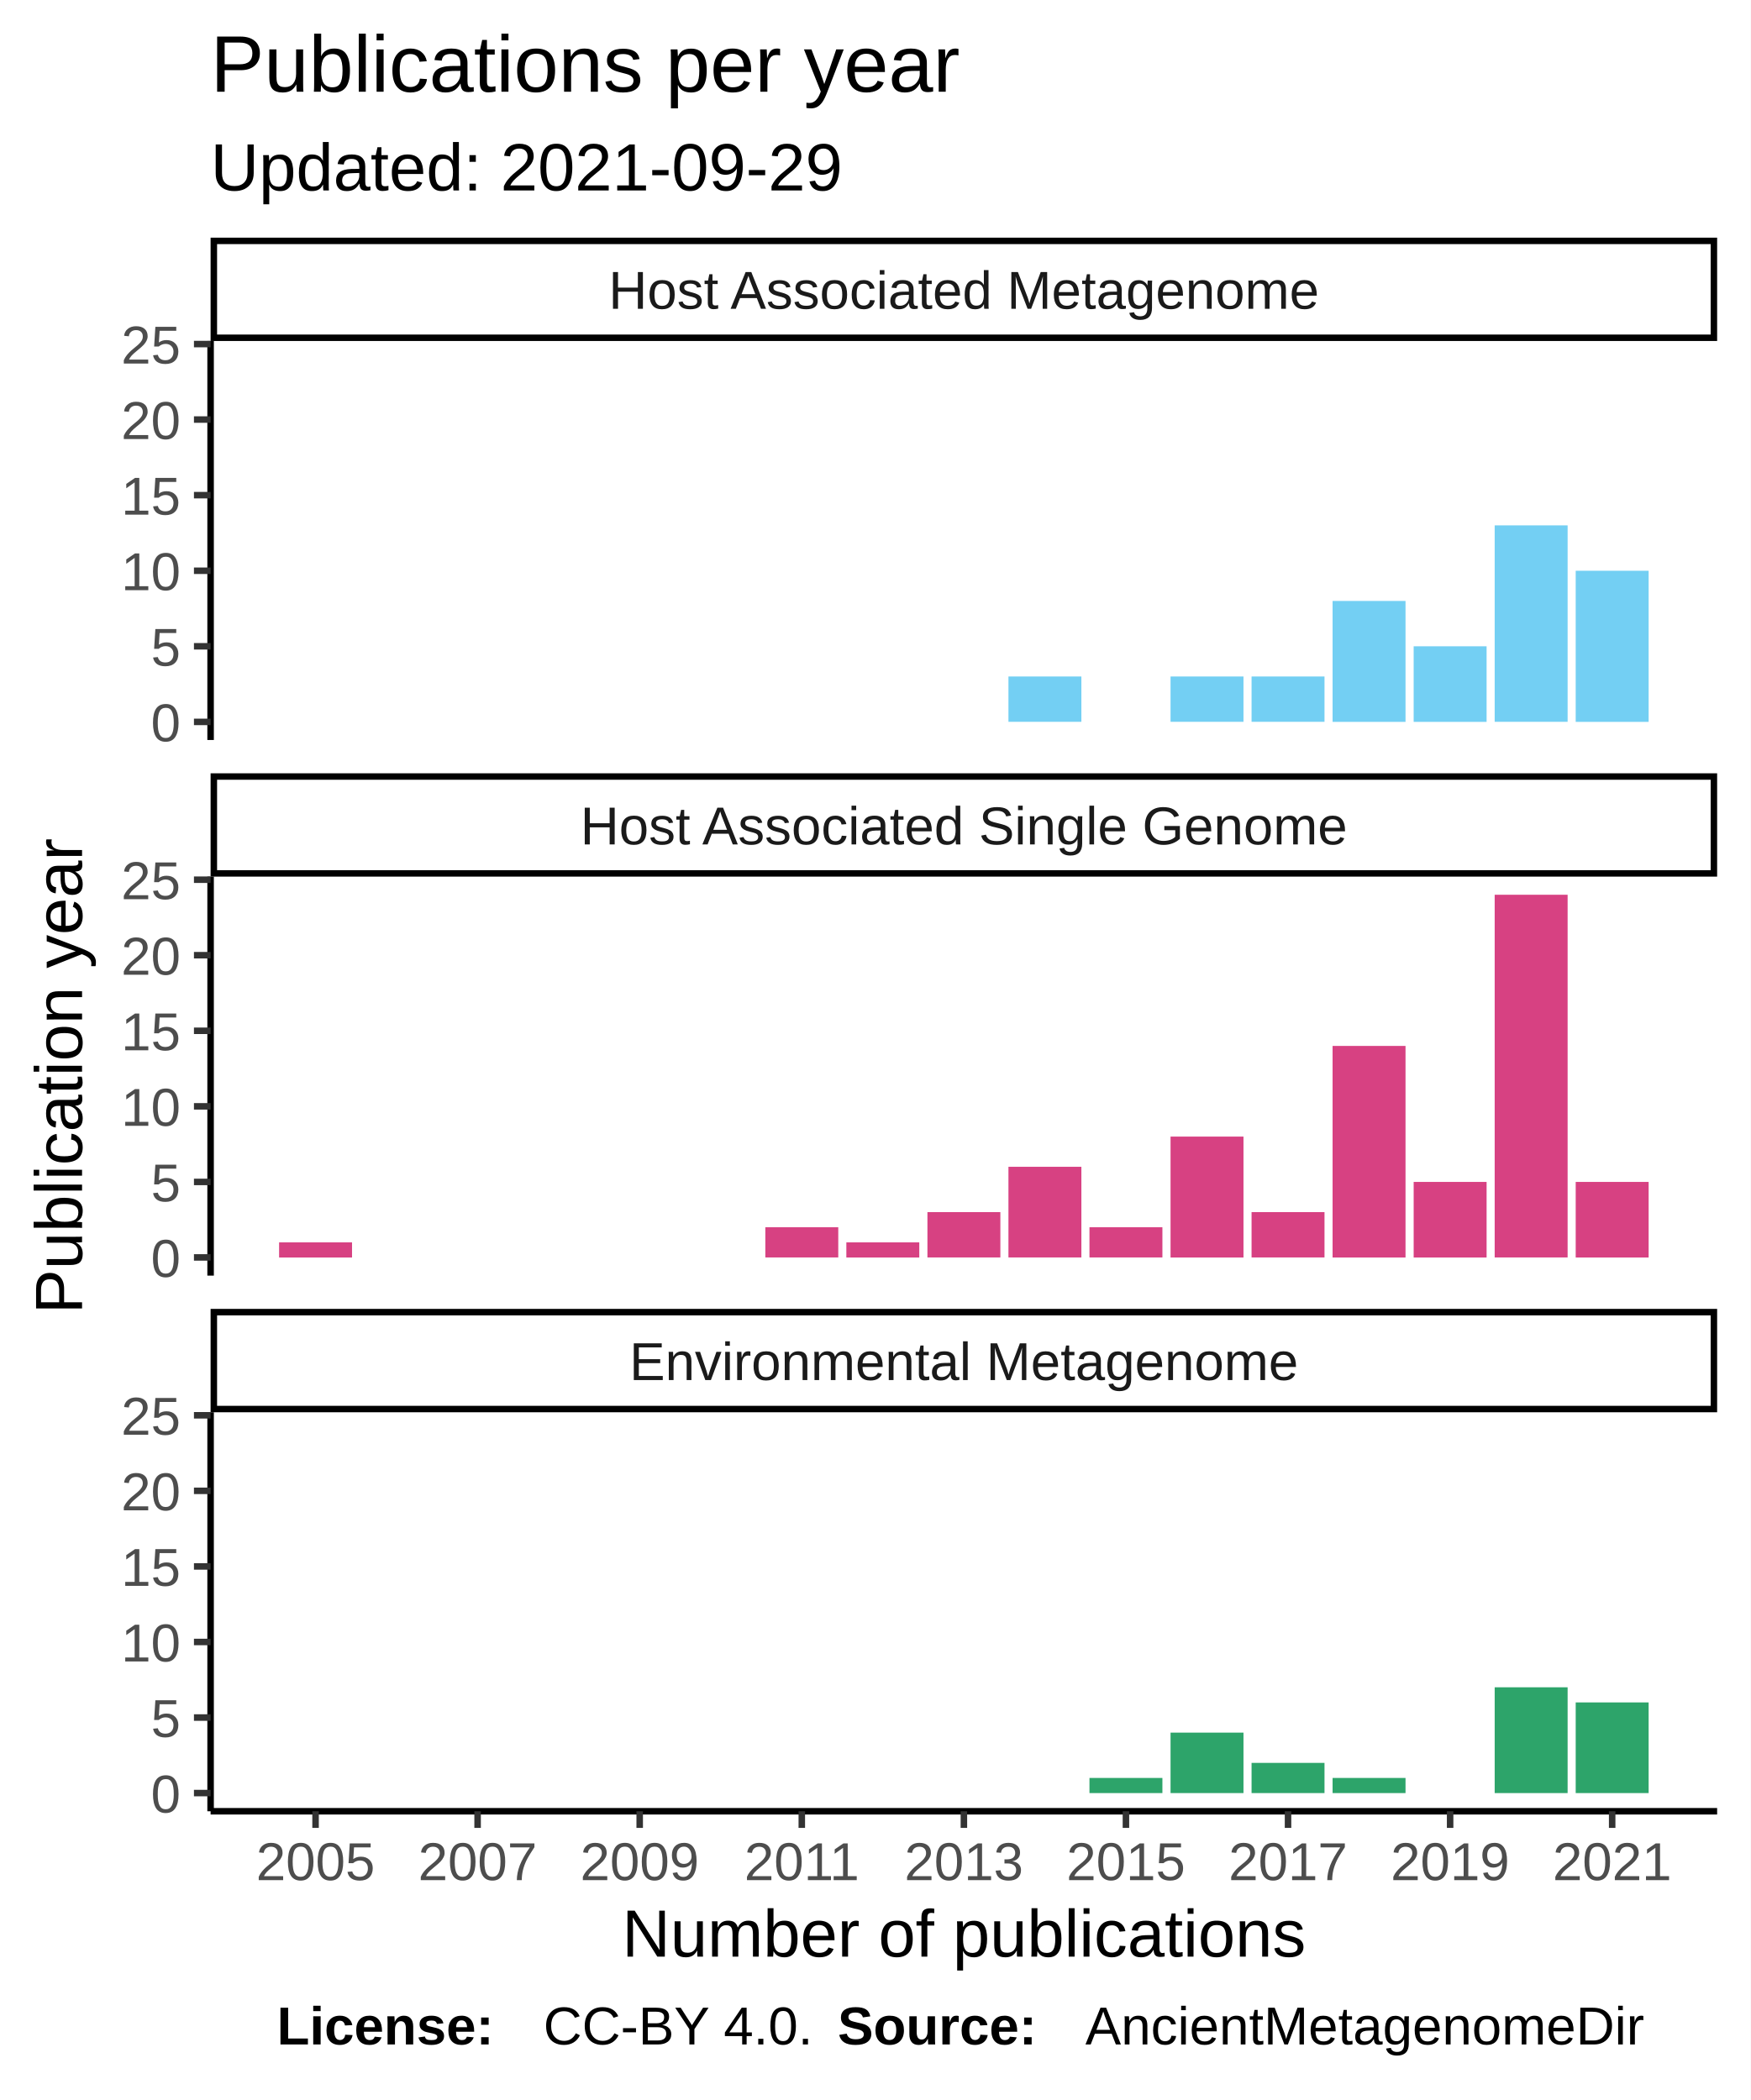
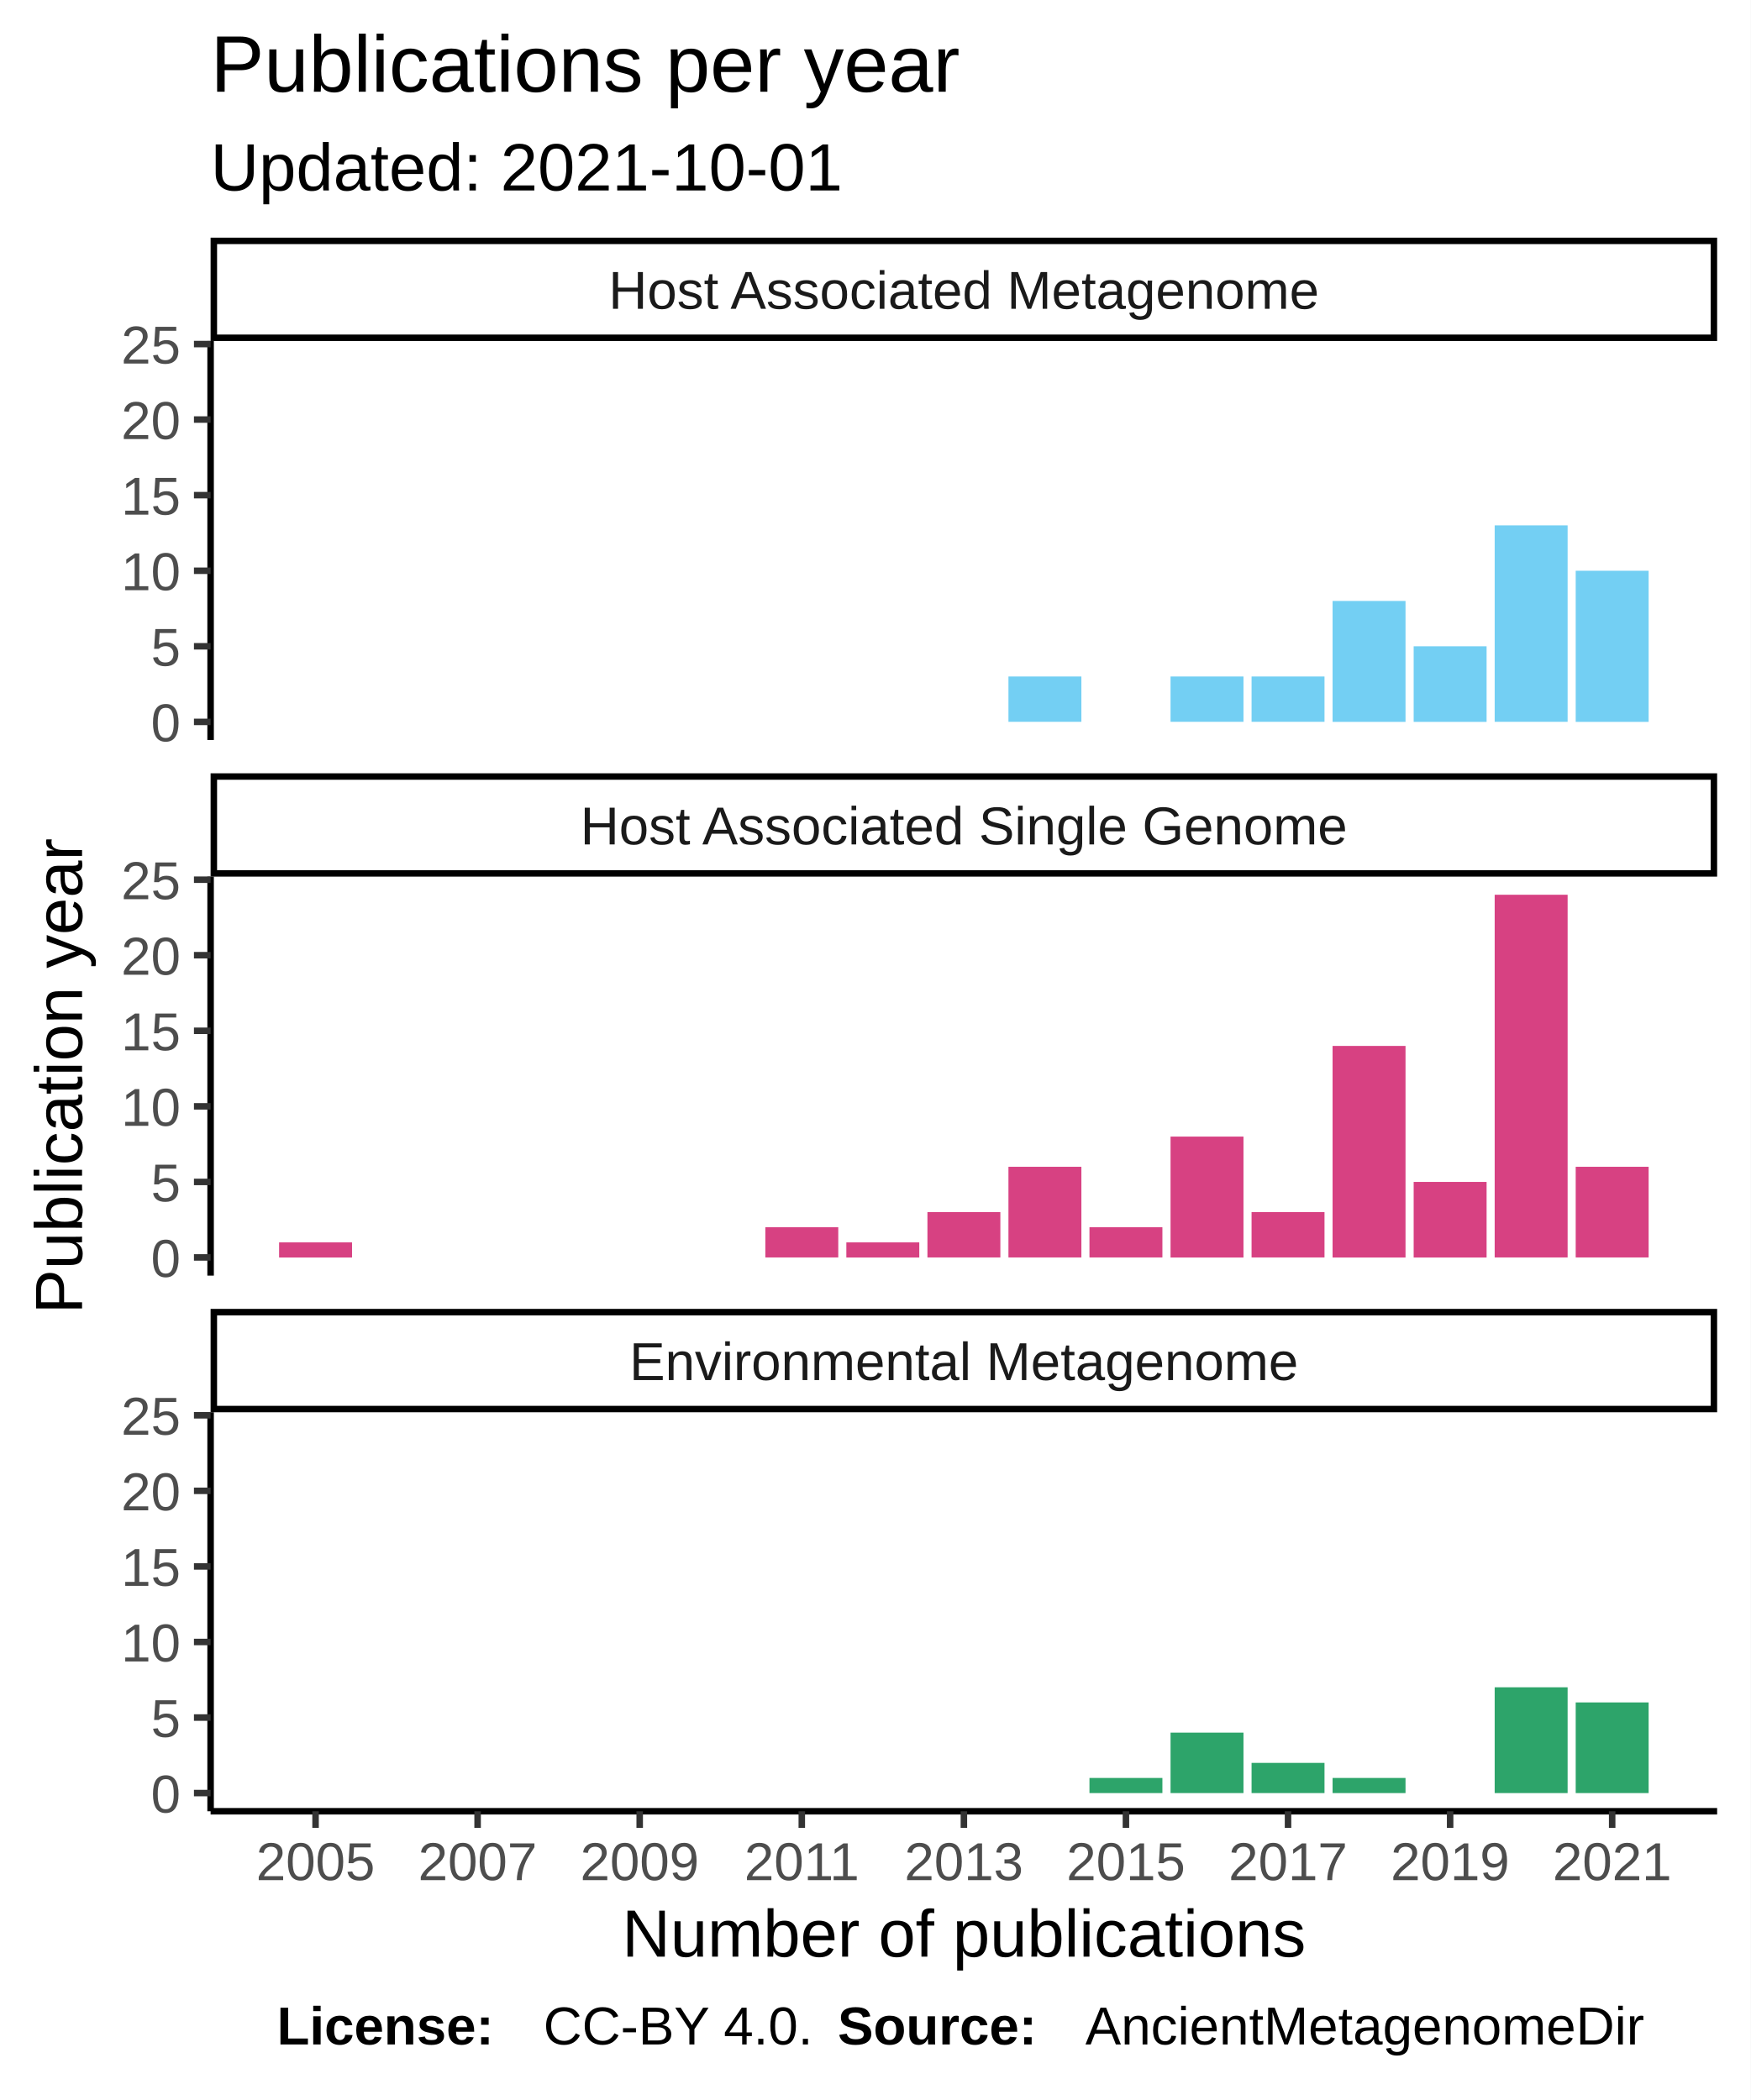
<svg xmlns="http://www.w3.org/2000/svg" class="svglite" width="288.00pt" height="345.60pt" viewBox="0 0 288.00 345.60">
  <defs>
    <style type="text/css">
    .svglite line, .svglite polyline, .svglite polygon, .svglite path, .svglite rect, .svglite circle {
      fill: none;
      stroke: #000000;
      stroke-linecap: round;
      stroke-linejoin: round;
      stroke-miterlimit: 10.00;
    }
  </style>
  </defs>
  <rect width="100%" height="100%" style="stroke: none; fill: #FFFFFF;" />
  <defs>
    <clipPath id="cpMC4wMHwyODguMDB8MC4wMHwzNDUuNjA=">
      <rect x="0.00" y="0.00" width="288.00" height="345.60" />
    </clipPath>
  </defs>
  <g clip-path="url(#cpMC4wMHwyODguMDB8MC4wMHwzNDUuNjA=)">
    <rect x="0" y="0.00" width="288.00" height="345.60" style="stroke-width: 1.07; stroke: #FFFFFF; fill: #FFFFFF;" />
  </g>
  <defs>
    <clipPath id="cpMzQuNjV8MjgyLjUyfDU2LjEyfDEyMS43OA==">
      <rect x="34.65" y="56.12" width="247.87" height="65.66" />
    </clipPath>
  </defs>
  <g clip-path="url(#cpMzQuNjV8MjgyLjUyfDU2LjEyfDEyMS43OA==)">
    <rect x="34.65" y="56.12" width="247.87" height="65.66" style="stroke-width: 1.07; stroke: none; fill: #FFFFFF;" />
    <rect x="165.92" y="111.33" width="12.00" height="7.46" style="stroke-width: 1.07; stroke: none; stroke-linecap: square; stroke-linejoin: miter; fill: #73CFF3;" />
    <rect x="192.59" y="111.33" width="12.00" height="7.46" style="stroke-width: 1.07; stroke: none; stroke-linecap: square; stroke-linejoin: miter; fill: #73CFF3;" />
    <rect x="205.92" y="111.33" width="12.00" height="7.46" style="stroke-width: 1.07; stroke: none; stroke-linecap: square; stroke-linejoin: miter; fill: #73CFF3;" />
    <rect x="219.25" y="98.90" width="12.00" height="19.90" style="stroke-width: 1.07; stroke: none; stroke-linecap: square; stroke-linejoin: miter; fill: #73CFF3;" />
    <rect x="232.59" y="106.36" width="12.00" height="12.44" style="stroke-width: 1.07; stroke: none; stroke-linecap: square; stroke-linejoin: miter; fill: #73CFF3;" />
    <rect x="245.92" y="86.46" width="12.00" height="32.33" style="stroke-width: 1.07; stroke: none; stroke-linecap: square; stroke-linejoin: miter; fill: #73CFF3;" />
    <rect x="259.25" y="93.93" width="12.00" height="24.87" style="stroke-width: 1.07; stroke: none; stroke-linecap: square; stroke-linejoin: miter; fill: #73CFF3;" />
  </g>
  <g clip-path="url(#cpMC4wMHwyODguMDB8MC4wMHwzNDUuNjA=)">
</g>
  <defs>
    <clipPath id="cpMzQuNjV8MjgyLjUyfDE0NC4yN3wyMDkuOTM=">
      <rect x="34.65" y="144.27" width="247.87" height="65.66" />
    </clipPath>
  </defs>
  <g clip-path="url(#cpMzQuNjV8MjgyLjUyfDE0NC4yN3wyMDkuOTM=)">
    <rect x="34.65" y="144.27" width="247.87" height="65.66" style="stroke-width: 1.07; stroke: none; fill: #FFFFFF;" />
    <rect x="45.92" y="204.46" width="12.00" height="2.49" style="stroke-width: 1.07; stroke: none; stroke-linecap: square; stroke-linejoin: miter; fill: #D74182;" />
    <rect x="125.92" y="201.97" width="12.00" height="4.97" style="stroke-width: 1.07; stroke: none; stroke-linecap: square; stroke-linejoin: miter; fill: #D74182;" />
    <rect x="139.25" y="204.46" width="12.00" height="2.49" style="stroke-width: 1.07; stroke: none; stroke-linecap: square; stroke-linejoin: miter; fill: #D74182;" />
    <rect x="152.59" y="199.48" width="12.00" height="7.46" style="stroke-width: 1.07; stroke: none; stroke-linecap: square; stroke-linejoin: miter; fill: #D74182;" />
    <rect x="165.92" y="192.02" width="12.00" height="14.92" style="stroke-width: 1.07; stroke: none; stroke-linecap: square; stroke-linejoin: miter; fill: #D74182;" />
    <rect x="179.25" y="201.97" width="12.00" height="4.97" style="stroke-width: 1.07; stroke: none; stroke-linecap: square; stroke-linejoin: miter; fill: #D74182;" />
    <rect x="192.59" y="187.05" width="12.00" height="19.90" style="stroke-width: 1.07; stroke: none; stroke-linecap: square; stroke-linejoin: miter; fill: #D74182;" />
    <rect x="205.92" y="199.48" width="12.00" height="7.46" style="stroke-width: 1.07; stroke: none; stroke-linecap: square; stroke-linejoin: miter; fill: #D74182;" />
    <rect x="219.25" y="172.13" width="12.00" height="34.82" style="stroke-width: 1.07; stroke: none; stroke-linecap: square; stroke-linejoin: miter; fill: #D74182;" />
    <rect x="232.59" y="194.51" width="12.00" height="12.44" style="stroke-width: 1.07; stroke: none; stroke-linecap: square; stroke-linejoin: miter; fill: #D74182;" />
    <rect x="245.92" y="147.25" width="12.00" height="59.69" style="stroke-width: 1.07; stroke: none; stroke-linecap: square; stroke-linejoin: miter; fill: #D74182;" />
-     <rect x="259.25" y="194.51" width="12.00" height="12.44" style="stroke-width: 1.07; stroke: none; stroke-linecap: square; stroke-linejoin: miter; fill: #D74182;" />
+     <rect x="259.25" y="192.02" width="12.00" height="14.92" style="stroke-width: 1.07; stroke: none; stroke-linecap: square; stroke-linejoin: miter; fill: #D74182;" />
  </g>
  <g clip-path="url(#cpMC4wMHwyODguMDB8MC4wMHwzNDUuNjA=)">
</g>
  <defs>
    <clipPath id="cpMzQuNjV8MjgyLjUyfDIzMi40MnwyOTguMDg=">
      <rect x="34.65" y="232.42" width="247.87" height="65.66" />
    </clipPath>
  </defs>
  <g clip-path="url(#cpMzQuNjV8MjgyLjUyfDIzMi40MnwyOTguMDg=)">
    <rect x="34.65" y="232.42" width="247.87" height="65.66" style="stroke-width: 1.07; stroke: none; fill: #FFFFFF;" />
    <rect x="179.25" y="292.60" width="12.00" height="2.49" style="stroke-width: 1.07; stroke: none; stroke-linecap: square; stroke-linejoin: miter; fill: #2DA46A;" />
    <rect x="192.59" y="285.14" width="12.00" height="9.95" style="stroke-width: 1.07; stroke: none; stroke-linecap: square; stroke-linejoin: miter; fill: #2DA46A;" />
    <rect x="205.92" y="290.12" width="12.00" height="4.97" style="stroke-width: 1.07; stroke: none; stroke-linecap: square; stroke-linejoin: miter; fill: #2DA46A;" />
    <rect x="219.25" y="292.60" width="12.00" height="2.49" style="stroke-width: 1.07; stroke: none; stroke-linecap: square; stroke-linejoin: miter; fill: #2DA46A;" />
    <rect x="245.92" y="277.68" width="12.00" height="17.41" style="stroke-width: 1.07; stroke: none; stroke-linecap: square; stroke-linejoin: miter; fill: #2DA46A;" />
    <rect x="259.25" y="280.17" width="12.00" height="14.92" style="stroke-width: 1.07; stroke: none; stroke-linecap: square; stroke-linejoin: miter; fill: #2DA46A;" />
  </g>
  <g clip-path="url(#cpMC4wMHwyODguMDB8MC4wMHwzNDUuNjA=)">
</g>
  <defs>
    <clipPath id="cpMzQuNjV8MjgyLjUyfDIxNS40MXwyMzIuNDI=">
      <rect x="34.65" y="215.41" width="247.87" height="17.01" />
    </clipPath>
  </defs>
  <g clip-path="url(#cpMzQuNjV8MjgyLjUyfDIxNS40MXwyMzIuNDI=)">
    <rect x="34.65" y="215.41" width="247.87" height="17.01" style="stroke-width: 2.13; fill: #FFFFFF;" />
    <text x="158.59" y="227.12" text-anchor="middle" style="font-size: 8.80px; fill: #1A1A1A; font-family: Liberation Sans;" textLength="124.59px" lengthAdjust="spacingAndGlyphs">Environmental Metagenome</text>
  </g>
  <g clip-path="url(#cpMC4wMHwyODguMDB8MC4wMHwzNDUuNjA=)">
</g>
  <defs>
    <clipPath id="cpMzQuNjV8MjgyLjUyfDEyNy4yNnwxNDQuMjc=">
      <rect x="34.65" y="127.26" width="247.87" height="17.01" />
    </clipPath>
  </defs>
  <g clip-path="url(#cpMzQuNjV8MjgyLjUyfDEyNy4yNnwxNDQuMjc=)">
    <rect x="34.65" y="127.26" width="247.87" height="17.01" style="stroke-width: 2.13; fill: #FFFFFF;" />
    <text x="158.59" y="138.97" text-anchor="middle" style="font-size: 8.80px; fill: #1A1A1A; font-family: Liberation Sans;" textLength="140.36px" lengthAdjust="spacingAndGlyphs">Host Associated Single Genome</text>
  </g>
  <g clip-path="url(#cpMC4wMHwyODguMDB8MC4wMHwzNDUuNjA=)">
</g>
  <defs>
    <clipPath id="cpMzQuNjV8MjgyLjUyfDM5LjExfDU2LjEy">
      <rect x="34.65" y="39.11" width="247.87" height="17.01" />
    </clipPath>
  </defs>
  <g clip-path="url(#cpMzQuNjV8MjgyLjUyfDM5LjExfDU2LjEy)">
    <rect x="34.65" y="39.11" width="247.87" height="17.01" style="stroke-width: 2.13; fill: #FFFFFF;" />
    <text x="158.59" y="50.82" text-anchor="middle" style="font-size: 8.80px; fill: #1A1A1A; font-family: Liberation Sans;" textLength="131.12px" lengthAdjust="spacingAndGlyphs">Host Associated Metagenome</text>
  </g>
  <g clip-path="url(#cpMC4wMHwyODguMDB8MC4wMHwzNDUuNjA=)">
    <polyline points="34.65,298.08 282.52,298.08 " style="stroke-width: 1.07; stroke-linecap: butt;" />
    <polyline points="51.92,300.82 51.92,298.08 " style="stroke-width: 1.07; stroke: #333333; stroke-linecap: butt;" />
    <polyline points="78.58,300.82 78.58,298.08 " style="stroke-width: 1.07; stroke: #333333; stroke-linecap: butt;" />
    <polyline points="105.25,300.82 105.25,298.08 " style="stroke-width: 1.07; stroke: #333333; stroke-linecap: butt;" />
    <polyline points="131.92,300.82 131.92,298.08 " style="stroke-width: 1.07; stroke: #333333; stroke-linecap: butt;" />
    <polyline points="158.59,300.82 158.59,298.08 " style="stroke-width: 1.07; stroke: #333333; stroke-linecap: butt;" />
    <polyline points="185.25,300.82 185.25,298.08 " style="stroke-width: 1.07; stroke: #333333; stroke-linecap: butt;" />
    <polyline points="211.92,300.82 211.92,298.08 " style="stroke-width: 1.07; stroke: #333333; stroke-linecap: butt;" />
    <polyline points="238.59,300.82 238.59,298.08 " style="stroke-width: 1.07; stroke: #333333; stroke-linecap: butt;" />
    <polyline points="265.25,300.82 265.25,298.08 " style="stroke-width: 1.07; stroke: #333333; stroke-linecap: butt;" />
    <text x="51.92" y="309.42" text-anchor="middle" style="font-size: 8.80px; fill: #4D4D4D; font-family: Liberation Sans;" textLength="22.38px" lengthAdjust="spacingAndGlyphs">2005</text>
    <text x="78.58" y="309.42" text-anchor="middle" style="font-size: 8.80px; fill: #4D4D4D; font-family: Liberation Sans;" textLength="22.38px" lengthAdjust="spacingAndGlyphs">2007</text>
    <text x="105.25" y="309.42" text-anchor="middle" style="font-size: 8.80px; fill: #4D4D4D; font-family: Liberation Sans;" textLength="22.38px" lengthAdjust="spacingAndGlyphs">2009</text>
    <text x="131.92" y="309.42" text-anchor="middle" style="font-size: 8.80px; fill: #4D4D4D; font-family: Liberation Sans;" textLength="22.38px" lengthAdjust="spacingAndGlyphs">2011</text>
    <text x="158.59" y="309.42" text-anchor="middle" style="font-size: 8.80px; fill: #4D4D4D; font-family: Liberation Sans;" textLength="22.38px" lengthAdjust="spacingAndGlyphs">2013</text>
    <text x="185.25" y="309.42" text-anchor="middle" style="font-size: 8.80px; fill: #4D4D4D; font-family: Liberation Sans;" textLength="22.38px" lengthAdjust="spacingAndGlyphs">2015</text>
    <text x="211.92" y="309.42" text-anchor="middle" style="font-size: 8.80px; fill: #4D4D4D; font-family: Liberation Sans;" textLength="22.38px" lengthAdjust="spacingAndGlyphs">2017</text>
    <text x="238.59" y="309.42" text-anchor="middle" style="font-size: 8.80px; fill: #4D4D4D; font-family: Liberation Sans;" textLength="22.38px" lengthAdjust="spacingAndGlyphs">2019</text>
    <text x="265.25" y="309.42" text-anchor="middle" style="font-size: 8.80px; fill: #4D4D4D; font-family: Liberation Sans;" textLength="22.38px" lengthAdjust="spacingAndGlyphs">2021</text>
    <polyline points="34.65,121.78 34.65,56.12 " style="stroke-width: 1.07; stroke-linecap: butt;" />
    <text x="29.72" y="122.00" text-anchor="end" style="font-size: 8.80px; fill: #4D4D4D; font-family: Liberation Sans;" textLength="5.59px" lengthAdjust="spacingAndGlyphs">0</text>
    <text x="29.72" y="109.57" text-anchor="end" style="font-size: 8.80px; fill: #4D4D4D; font-family: Liberation Sans;" textLength="5.59px" lengthAdjust="spacingAndGlyphs">5</text>
    <text x="29.72" y="97.13" text-anchor="end" style="font-size: 8.80px; fill: #4D4D4D; font-family: Liberation Sans;" textLength="11.19px" lengthAdjust="spacingAndGlyphs">10</text>
    <text x="29.72" y="84.70" text-anchor="end" style="font-size: 8.80px; fill: #4D4D4D; font-family: Liberation Sans;" textLength="11.19px" lengthAdjust="spacingAndGlyphs">15</text>
    <text x="29.72" y="72.26" text-anchor="end" style="font-size: 8.80px; fill: #4D4D4D; font-family: Liberation Sans;" textLength="11.19px" lengthAdjust="spacingAndGlyphs">20</text>
    <text x="29.72" y="59.83" text-anchor="end" style="font-size: 8.80px; fill: #4D4D4D; font-family: Liberation Sans;" textLength="11.19px" lengthAdjust="spacingAndGlyphs">25</text>
    <polyline points="31.91,118.80 34.65,118.80 " style="stroke-width: 1.07; stroke: #333333; stroke-linecap: butt;" />
    <polyline points="31.91,106.36 34.65,106.36 " style="stroke-width: 1.07; stroke: #333333; stroke-linecap: butt;" />
    <polyline points="31.91,93.93 34.65,93.93 " style="stroke-width: 1.07; stroke: #333333; stroke-linecap: butt;" />
    <polyline points="31.91,81.49 34.65,81.49 " style="stroke-width: 1.07; stroke: #333333; stroke-linecap: butt;" />
    <polyline points="31.91,69.05 34.65,69.05 " style="stroke-width: 1.07; stroke: #333333; stroke-linecap: butt;" />
    <polyline points="31.91,56.62 34.65,56.62 " style="stroke-width: 1.07; stroke: #333333; stroke-linecap: butt;" />
    <polyline points="34.65,209.93 34.65,144.27 " style="stroke-width: 1.07; stroke-linecap: butt;" />
    <text x="29.72" y="210.15" text-anchor="end" style="font-size: 8.80px; fill: #4D4D4D; font-family: Liberation Sans;" textLength="5.59px" lengthAdjust="spacingAndGlyphs">0</text>
    <text x="29.72" y="197.72" text-anchor="end" style="font-size: 8.80px; fill: #4D4D4D; font-family: Liberation Sans;" textLength="5.59px" lengthAdjust="spacingAndGlyphs">5</text>
    <text x="29.72" y="185.28" text-anchor="end" style="font-size: 8.80px; fill: #4D4D4D; font-family: Liberation Sans;" textLength="11.19px" lengthAdjust="spacingAndGlyphs">10</text>
    <text x="29.72" y="172.85" text-anchor="end" style="font-size: 8.80px; fill: #4D4D4D; font-family: Liberation Sans;" textLength="11.19px" lengthAdjust="spacingAndGlyphs">15</text>
    <text x="29.72" y="160.41" text-anchor="end" style="font-size: 8.80px; fill: #4D4D4D; font-family: Liberation Sans;" textLength="11.19px" lengthAdjust="spacingAndGlyphs">20</text>
    <text x="29.72" y="147.98" text-anchor="end" style="font-size: 8.80px; fill: #4D4D4D; font-family: Liberation Sans;" textLength="11.19px" lengthAdjust="spacingAndGlyphs">25</text>
    <polyline points="31.91,206.94 34.65,206.94 " style="stroke-width: 1.07; stroke: #333333; stroke-linecap: butt;" />
    <polyline points="31.91,194.51 34.65,194.51 " style="stroke-width: 1.07; stroke: #333333; stroke-linecap: butt;" />
    <polyline points="31.91,182.07 34.65,182.07 " style="stroke-width: 1.07; stroke: #333333; stroke-linecap: butt;" />
    <polyline points="31.91,169.64 34.65,169.64 " style="stroke-width: 1.07; stroke: #333333; stroke-linecap: butt;" />
    <polyline points="31.91,157.20 34.65,157.20 " style="stroke-width: 1.07; stroke: #333333; stroke-linecap: butt;" />
    <polyline points="31.91,144.77 34.65,144.77 " style="stroke-width: 1.07; stroke: #333333; stroke-linecap: butt;" />
    <polyline points="34.65,298.08 34.65,232.42 " style="stroke-width: 1.07; stroke-linecap: butt;" />
    <text x="29.72" y="298.30" text-anchor="end" style="font-size: 8.80px; fill: #4D4D4D; font-family: Liberation Sans;" textLength="5.59px" lengthAdjust="spacingAndGlyphs">0</text>
    <text x="29.72" y="285.86" text-anchor="end" style="font-size: 8.80px; fill: #4D4D4D; font-family: Liberation Sans;" textLength="5.59px" lengthAdjust="spacingAndGlyphs">5</text>
    <text x="29.72" y="273.43" text-anchor="end" style="font-size: 8.80px; fill: #4D4D4D; font-family: Liberation Sans;" textLength="11.19px" lengthAdjust="spacingAndGlyphs">10</text>
    <text x="29.72" y="260.99" text-anchor="end" style="font-size: 8.80px; fill: #4D4D4D; font-family: Liberation Sans;" textLength="11.19px" lengthAdjust="spacingAndGlyphs">15</text>
    <text x="29.72" y="248.56" text-anchor="end" style="font-size: 8.80px; fill: #4D4D4D; font-family: Liberation Sans;" textLength="11.19px" lengthAdjust="spacingAndGlyphs">20</text>
    <text x="29.72" y="236.12" text-anchor="end" style="font-size: 8.80px; fill: #4D4D4D; font-family: Liberation Sans;" textLength="11.19px" lengthAdjust="spacingAndGlyphs">25</text>
    <polyline points="31.91,295.09 34.65,295.09 " style="stroke-width: 1.07; stroke: #333333; stroke-linecap: butt;" />
    <polyline points="31.91,282.66 34.65,282.66 " style="stroke-width: 1.07; stroke: #333333; stroke-linecap: butt;" />
    <polyline points="31.91,270.22 34.65,270.22 " style="stroke-width: 1.07; stroke: #333333; stroke-linecap: butt;" />
    <polyline points="31.91,257.79 34.65,257.79 " style="stroke-width: 1.07; stroke: #333333; stroke-linecap: butt;" />
    <polyline points="31.91,245.35 34.65,245.35 " style="stroke-width: 1.07; stroke: #333333; stroke-linecap: butt;" />
    <polyline points="31.91,232.92 34.65,232.92 " style="stroke-width: 1.07; stroke: #333333; stroke-linecap: butt;" />
    <text x="158.59" y="322.01" text-anchor="middle" style="font-size: 11.00px; font-family: Liberation Sans;" textLength="128.44px" lengthAdjust="spacingAndGlyphs">Number of publications</text>
    <text transform="translate(13.50,177.10) rotate(-90)" text-anchor="middle" style="font-size: 11.00px; font-family: Liberation Sans;" textLength="88.41px" lengthAdjust="spacingAndGlyphs">Publication year</text>
-     <text x="34.65" y="31.34" style="font-size: 11.00px; font-family: Liberation Sans;" textLength="117.95px" lengthAdjust="spacingAndGlyphs">Updated: 2021-09-29</text>
+     <text x="34.65" y="31.34" style="font-size: 11.00px; font-family: Liberation Sans;" textLength="117.95px" lengthAdjust="spacingAndGlyphs">Updated: 2021-10-01</text>
    <text x="34.65" y="15.10" style="font-size: 13.20px; font-family: Liberation Sans;" textLength="138.97px" lengthAdjust="spacingAndGlyphs">Publications per year</text>
    <text x="45.55" y="336.46" style="font-size: 8.80px; font-weight: bold; font-family: Liberation Sans;" textLength="43.86px" lengthAdjust="spacingAndGlyphs">License: </text>
    <text x="89.40" y="336.46" style="font-size: 8.80px; font-family: Liberation Sans;" textLength="48.43px" lengthAdjust="spacingAndGlyphs">CC-BY 4.0. </text>
    <text x="137.83" y="336.46" style="font-size: 8.80px; font-weight: bold; font-family: Liberation Sans;" textLength="40.75px" lengthAdjust="spacingAndGlyphs">Source: </text>
    <text x="178.58" y="336.46" style="font-size: 8.80px; font-family: Liberation Sans;" textLength="103.94px" lengthAdjust="spacingAndGlyphs">AncientMetagenomeDir</text>
  </g>
</svg>
